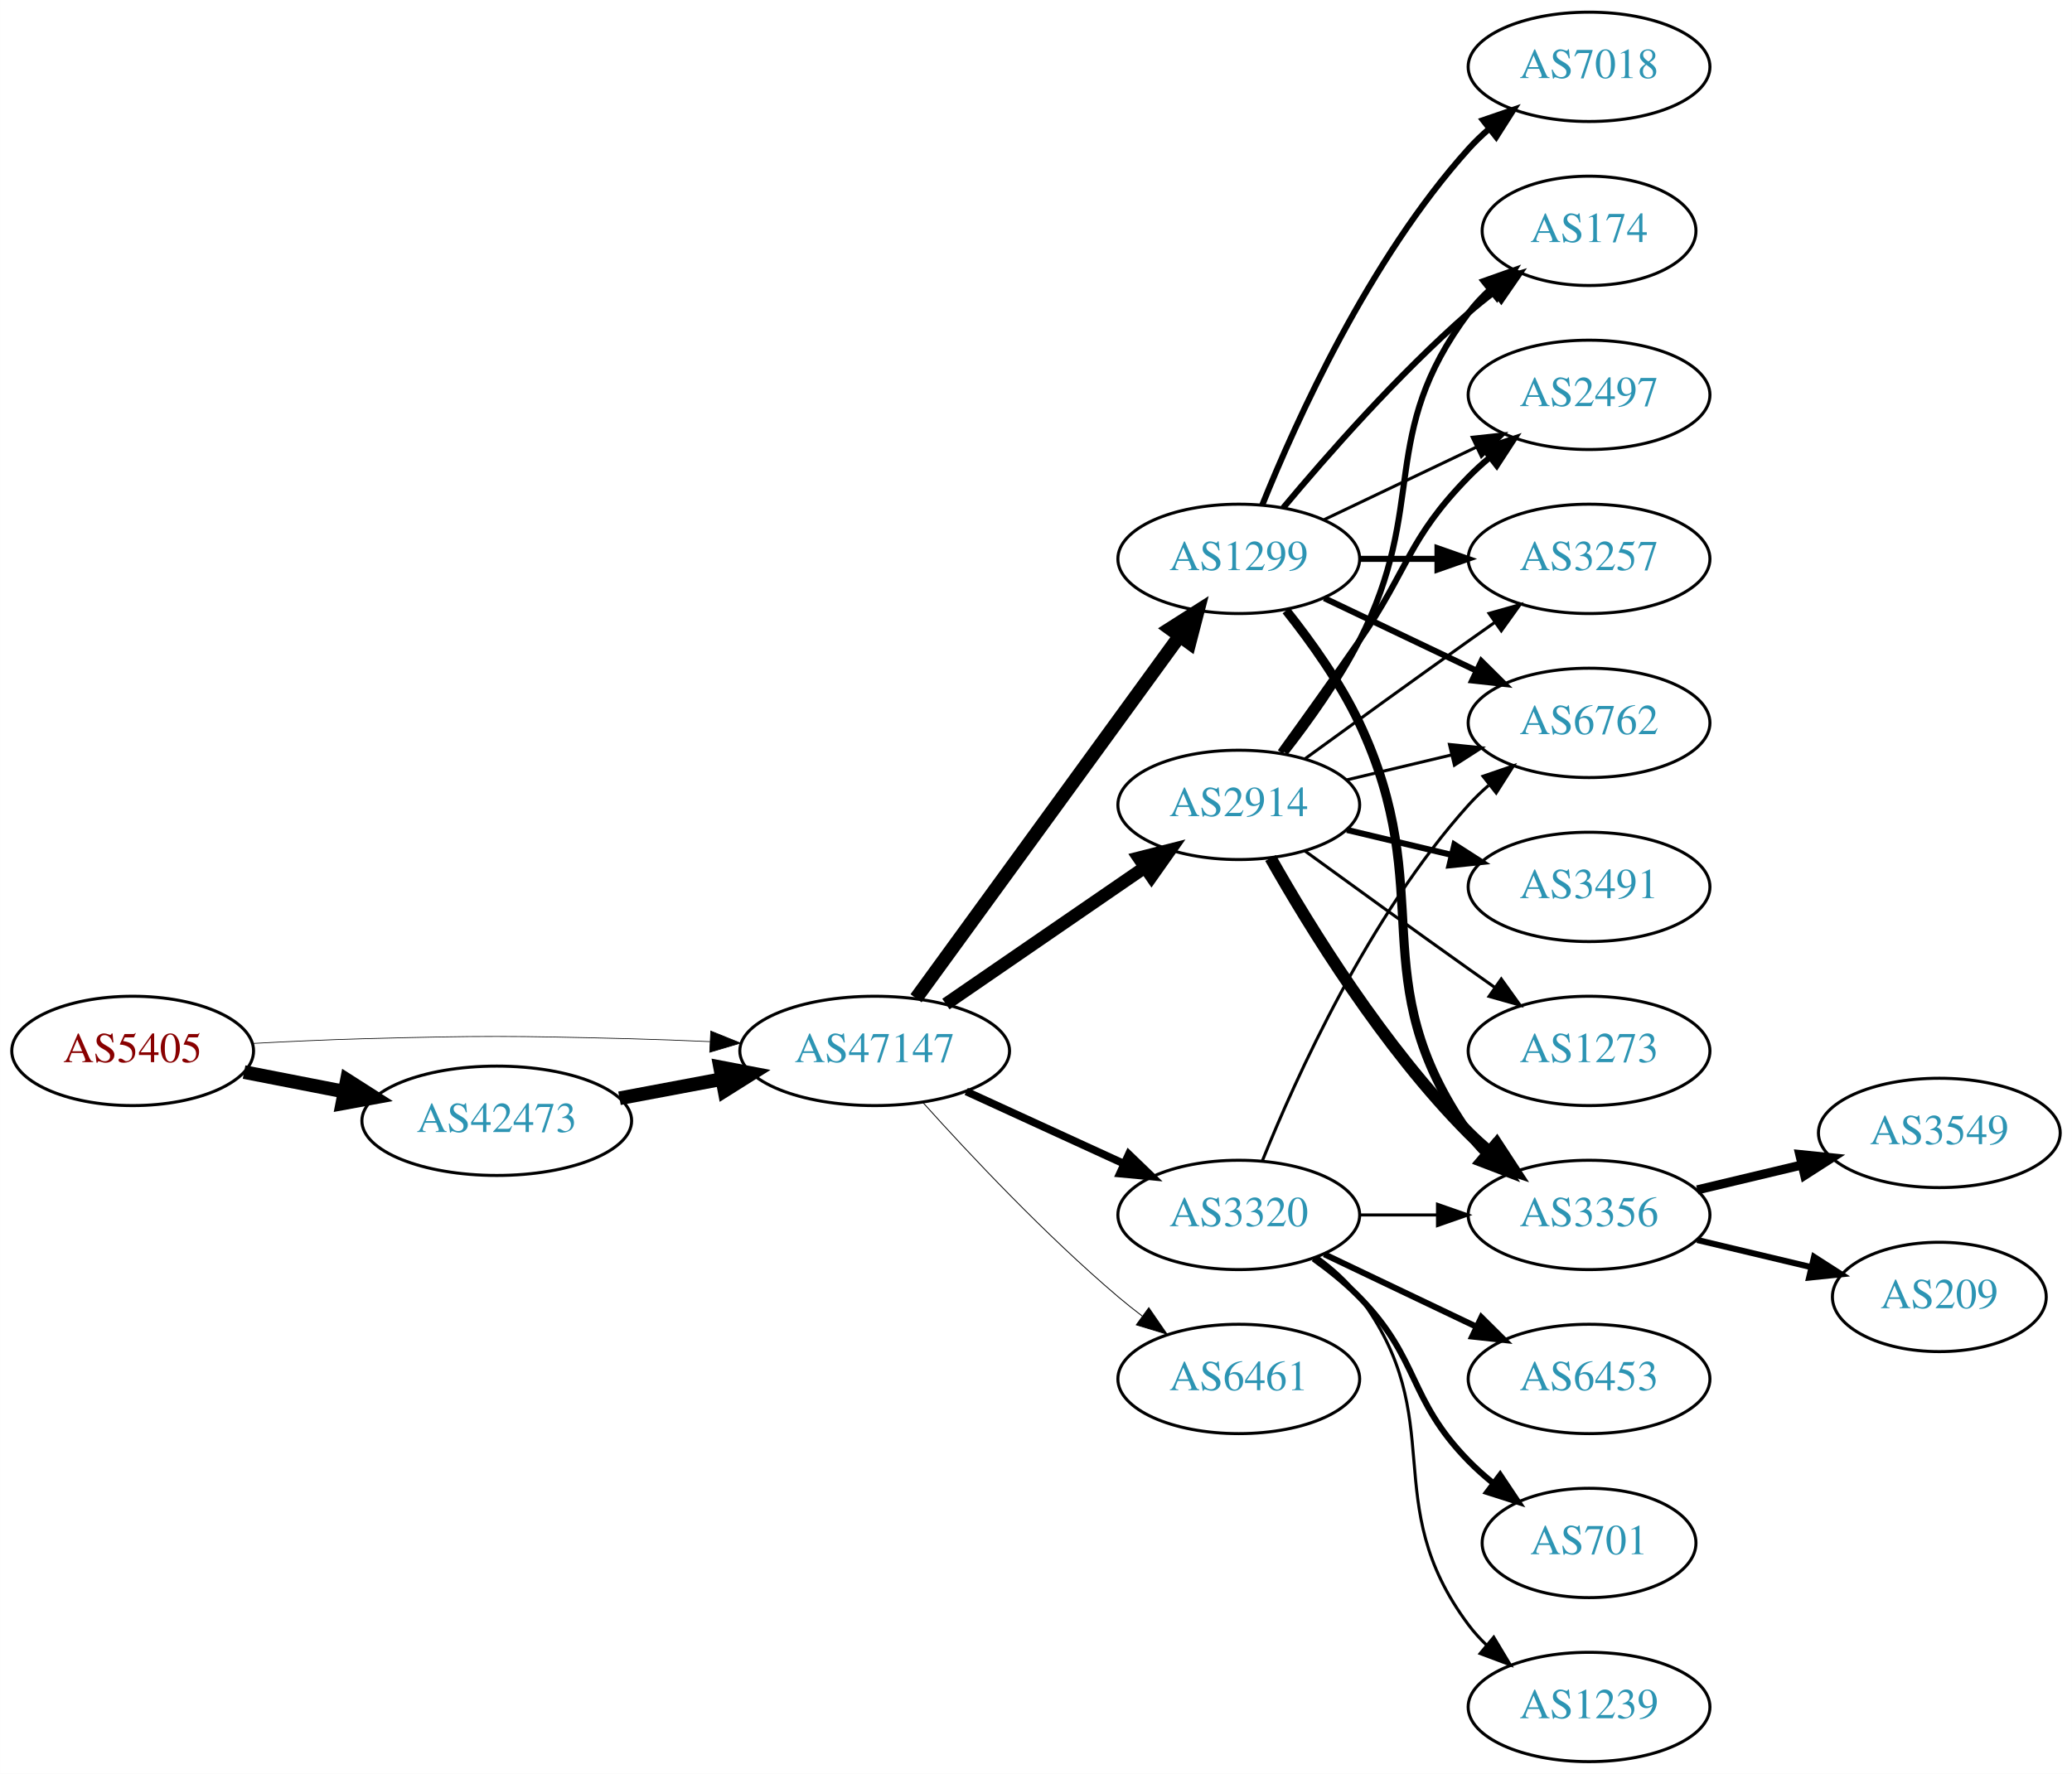
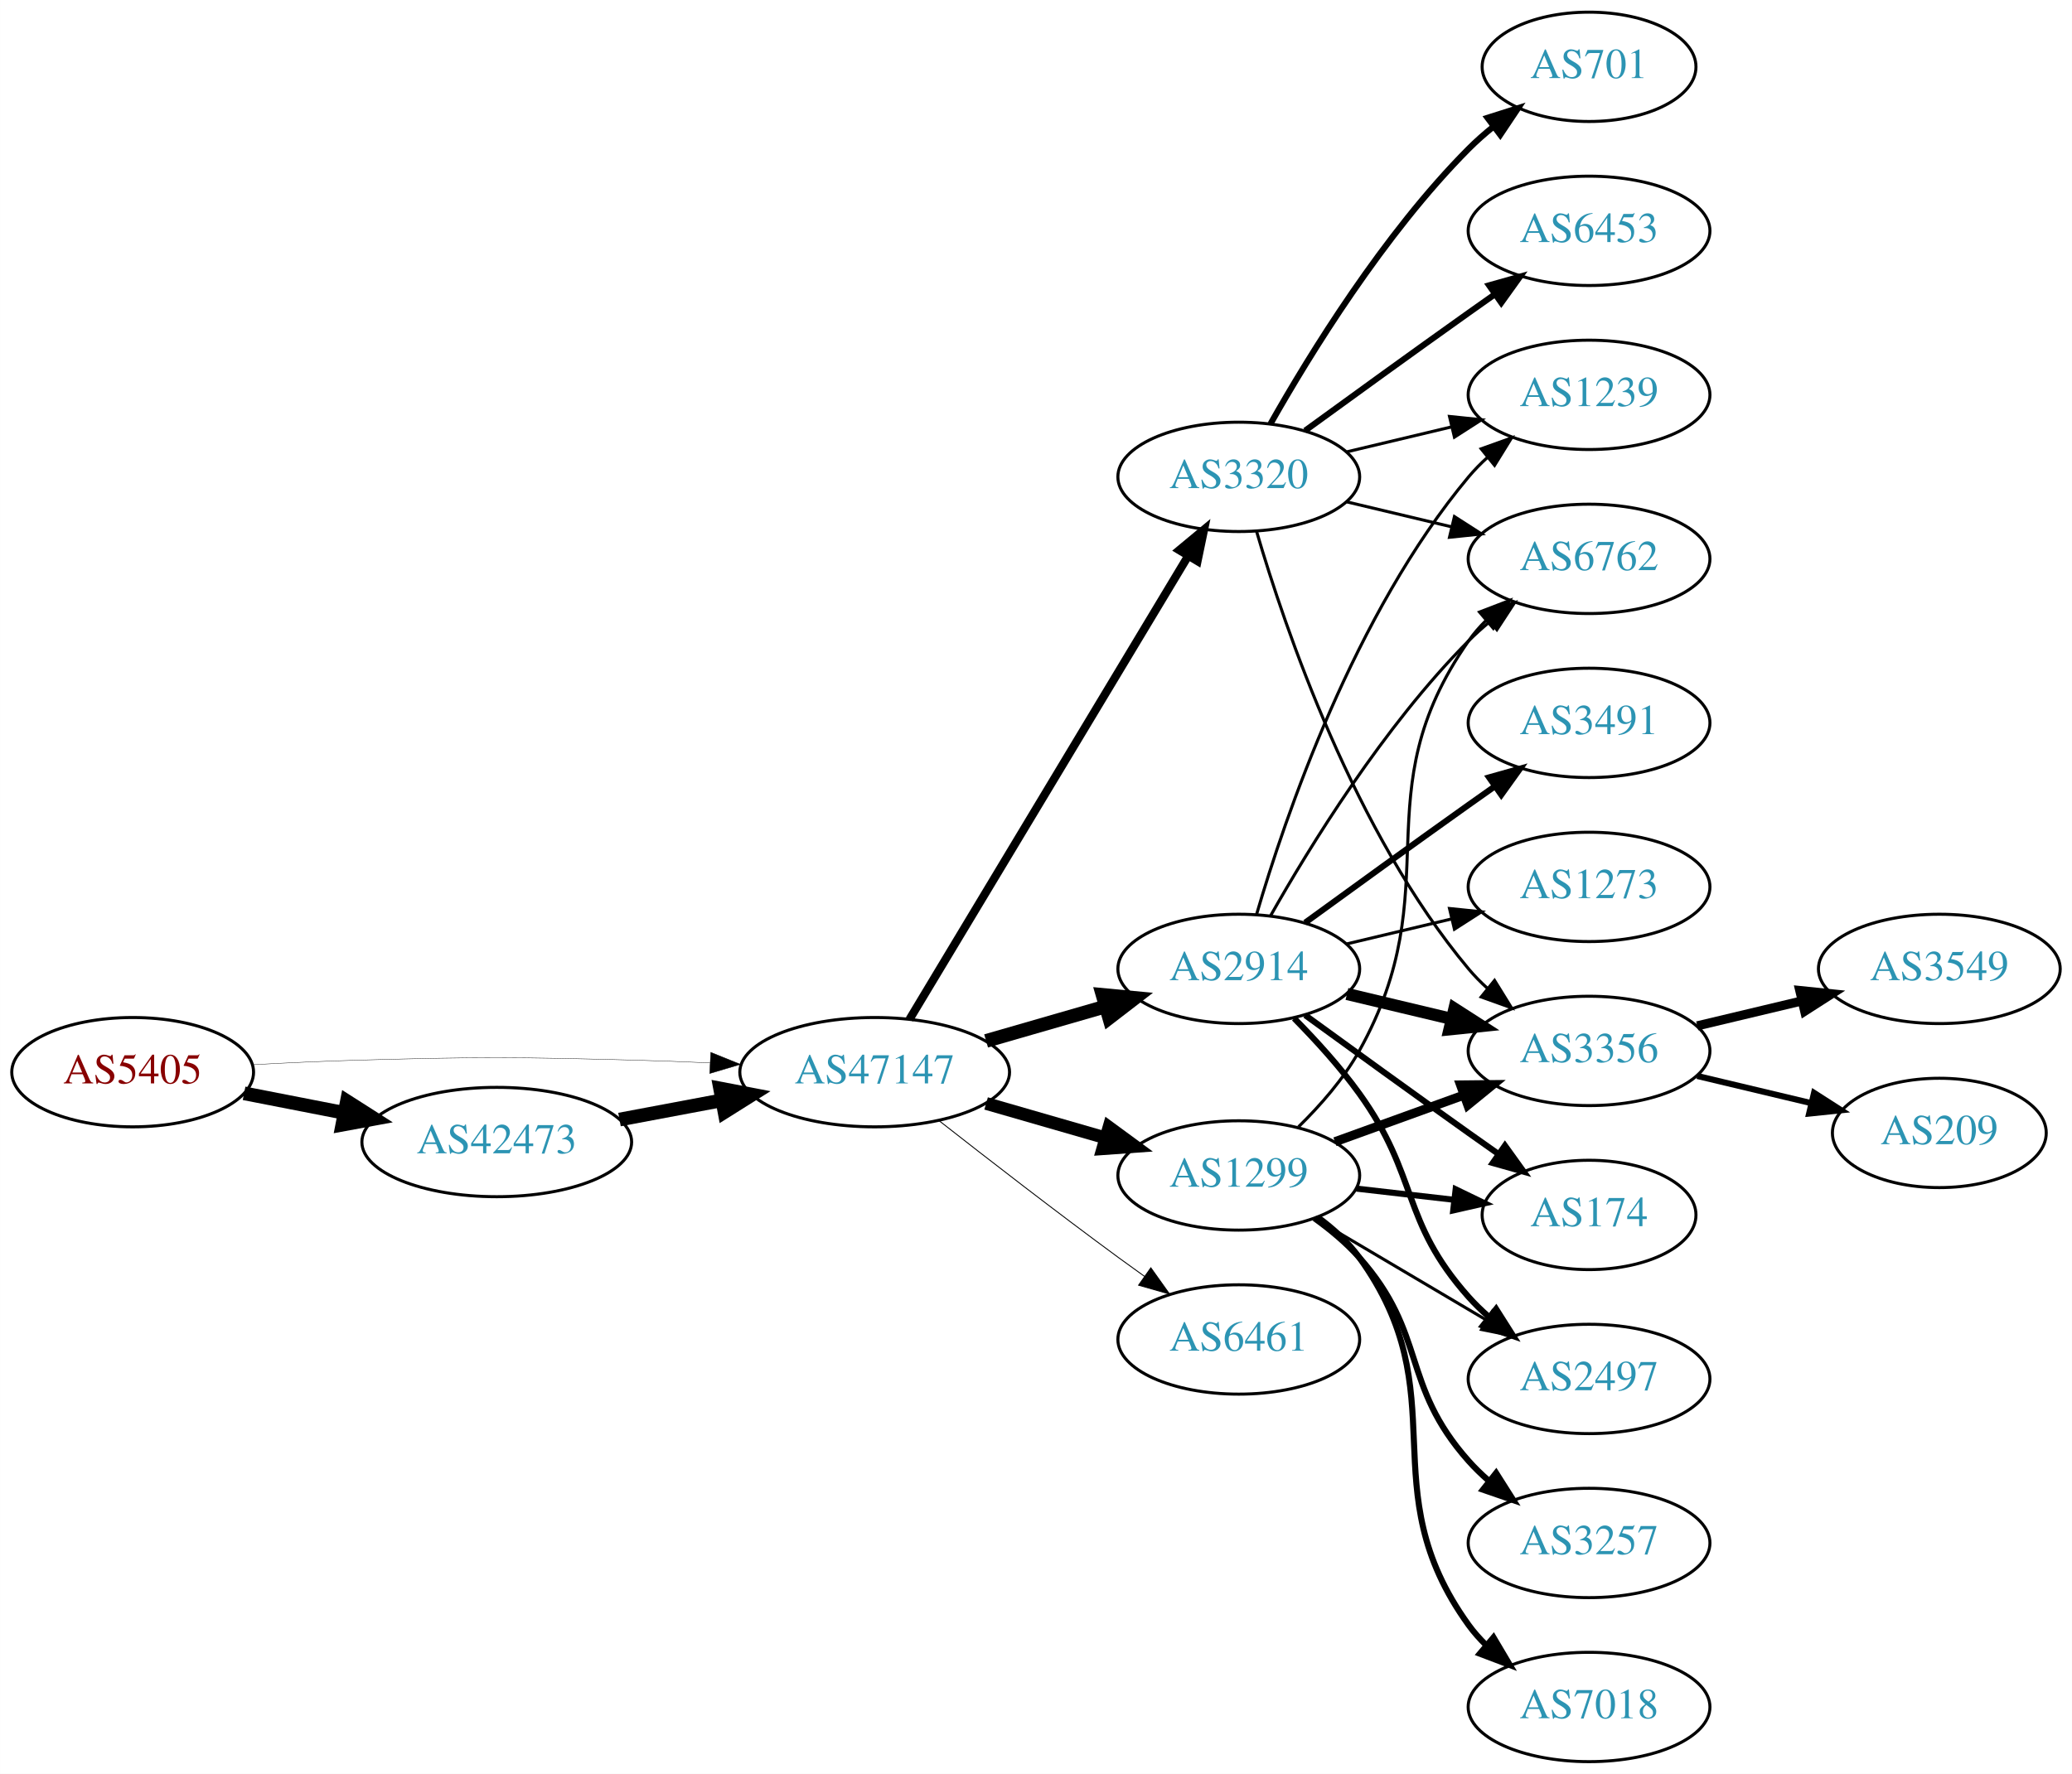
<svg xmlns="http://www.w3.org/2000/svg" xmlns:xlink="http://www.w3.org/1999/xlink" width="682pt" height="584pt" viewBox="0.00 0.00 681.96 584.00">
  <g id="graph0" class="graph" transform="scale(1 1) rotate(0) translate(4 580)">
    <polygon fill="white" stroke="none" points="-4,4 -4,-580 677.956,-580 677.956,4 -4,4" />
    <g id="node1" class="node">
      <g id="a_node1">
        <a xlink:href="/asn/5405" xlink:title="AS5405 ~ CSO.net Internet Services GmbH [AT]">
-           <ellipse fill="#ffffff" stroke="black" cx="39.647" cy="-234" rx="39.794" ry="18" />
-           <text text-anchor="middle" x="39.647" y="-230.3" font-family="Times,serif" font-size="14.00" fill="#880000">AS5405</text>
+           <ellipse fill="#ffffff" stroke="black" cx="39.647" cy="-227" rx="39.794" ry="18" />
+           <text text-anchor="middle" x="39.647" y="-223.3" font-family="Times,serif" font-size="14.00" fill="#880000">AS5405</text>
        </a>
      </g>
    </g>
    <g id="node2" class="node">
      <g id="a_node2">
        <a xlink:href="/asn/42473" xlink:title="AS42473 ~ ANEXIA Internetdienstleistungs GmbH [AT]">
-           <ellipse fill="#ffffff" stroke="black" cx="159.489" cy="-211" rx="44.393" ry="18" />
-           <text text-anchor="middle" x="159.489" y="-207.3" font-family="Times,serif" font-size="14.00" fill="#2c94b3">AS42473</text>
+           <ellipse fill="#ffffff" stroke="black" cx="159.489" cy="-204" rx="44.393" ry="18" />
+           <text text-anchor="middle" x="159.489" y="-200.3" font-family="Times,serif" font-size="14.00" fill="#2c94b3">AS42473</text>
        </a>
      </g>
    </g>
    <g id="edge1" class="edge">
-       <path fill="none" stroke="black" stroke-width="4.5" d="M76.323,-227.037C86.696,-225.012 98.214,-222.764 109.264,-220.608" />
-       <polygon fill="black" stroke="black" stroke-width="4.5" points="110.173,-224.442 119.234,-218.662 108.665,-216.713 110.173,-224.442" />
+       <path fill="none" stroke="black" stroke-width="4.5" d="M76.323,-220.037C86.696,-218.012 98.214,-215.764 109.264,-213.608" />
+       <polygon fill="black" stroke="black" stroke-width="4.5" points="110.173,-217.442 119.234,-211.662 108.665,-209.713 110.173,-217.442" />
    </g>
    <g id="node3" class="node">
      <g id="a_node3">
        <a xlink:href="/asn/47147" xlink:title="AS47147 ~ ANEXIA Internetdienstleistungs GmbH [AT]">
-           <ellipse fill="#ffffff" stroke="black" cx="283.881" cy="-234" rx="44.393" ry="18" />
-           <text text-anchor="middle" x="283.881" y="-230.3" font-family="Times,serif" font-size="14.00" fill="#2c94b3">AS47147</text>
+           <ellipse fill="#ffffff" stroke="black" cx="283.881" cy="-227" rx="44.393" ry="18" />
+           <text text-anchor="middle" x="283.881" y="-223.3" font-family="Times,serif" font-size="14.00" fill="#2c94b3">AS47147</text>
        </a>
      </g>
    </g>
    <g id="edge2" class="edge">
-       <path fill="none" stroke="black" stroke-width="0.231" d="M78.989,-236.449C90.642,-237.087 103.487,-237.684 115.293,-238 154.564,-239.051 164.412,-238.991 203.685,-238 212.093,-237.788 220.998,-237.449 229.685,-237.056" />
-       <polygon fill="black" stroke="black" stroke-width="0.231" points="229.917,-240.549 239.739,-236.575 229.582,-233.557 229.917,-240.549" />
+       <path fill="none" stroke="black" stroke-width="0.118" d="M78.989,-229.449C90.642,-230.087 103.487,-230.684 115.293,-231 154.564,-232.051 164.412,-231.991 203.685,-231 212.093,-230.788 220.998,-230.449 229.685,-230.056" />
+       <polygon fill="black" stroke="black" stroke-width="0.118" points="229.917,-233.549 239.739,-229.575 229.582,-226.557 229.917,-233.549" />
    </g>
    <g id="edge3" class="edge">
-       <path fill="none" stroke="black" stroke-width="4.5" d="M199.888,-218.404C210.589,-220.415 222.312,-222.618 233.489,-224.718" />
-       <polygon fill="black" stroke="black" stroke-width="4.5" points="233,-228.633 243.556,-226.61 234.455,-220.893 233,-228.633" />
+       <path fill="none" stroke="black" stroke-width="4.5" d="M199.888,-211.404C210.589,-213.415 222.312,-215.618 233.489,-217.718" />
+       <polygon fill="black" stroke="black" stroke-width="4.5" points="233,-221.633 243.556,-219.61 234.455,-213.893 233,-221.633" />
    </g>
    <g id="node4" class="node">
      <g id="a_node4">
-         <a xlink:href="/asn/3320" xlink:title="AS3320 ~ DTAG [DE]">
-           <ellipse fill="#ffffff" stroke="black" cx="403.724" cy="-180" rx="39.794" ry="18" />
-           <text text-anchor="middle" x="403.724" y="-176.3" font-family="Times,serif" font-size="14.00" fill="#2c94b3">AS3320</text>
+         <a xlink:href="/asn/2914" xlink:title="AS2914 ~ NTT America, Inc. [US]">
+           <ellipse fill="#ffffff" stroke="black" cx="403.724" cy="-261" rx="39.794" ry="18" />
+           <text text-anchor="middle" x="403.724" y="-257.3" font-family="Times,serif" font-size="14.00" fill="#2c94b3">AS2914</text>
        </a>
      </g>
    </g>
    <g id="edge4" class="edge">
-       <path fill="none" stroke="black" stroke-width="2.531" d="M314.011,-220.652C329.622,-213.498 349.02,-204.609 365.692,-196.97" />
-       <polygon fill="black" stroke="black" stroke-width="2.531" points="367.511,-199.986 375.144,-192.638 364.595,-193.622 367.511,-199.986" />
+       <path fill="none" stroke="black" stroke-width="4.5" d="M320.558,-237.293C332.974,-240.876 347.029,-244.931 359.96,-248.662" />
+       <polygon fill="black" stroke="black" stroke-width="4.5" points="358.884,-252.449 369.583,-251.438 361.067,-244.883 358.884,-252.449" />
    </g>
    <g id="node5" class="node">
      <g id="a_node5">
-         <a xlink:href="/asn/2914" xlink:title="AS2914 ~ NTT America, Inc. [US]">
-           <ellipse fill="#ffffff" stroke="black" cx="403.724" cy="-315" rx="39.794" ry="18" />
-           <text text-anchor="middle" x="403.724" y="-311.3" font-family="Times,serif" font-size="14.00" fill="#2c94b3">AS2914</text>
+         <a xlink:href="/asn/6461" xlink:title="AS6461 ~ Zayo Bandwidth [US]">
+           <ellipse fill="#ffffff" stroke="black" cx="403.724" cy="-139" rx="39.794" ry="18" />
+           <text text-anchor="middle" x="403.724" y="-135.3" font-family="Times,serif" font-size="14.00" fill="#2c94b3">AS6461</text>
        </a>
      </g>
    </g>
    <g id="edge5" class="edge">
-       <path fill="none" stroke="black" stroke-width="4.219" d="M307.324,-249.426C325.905,-262.198 352.466,-280.455 372.846,-294.463" />
-       <polygon fill="black" stroke="black" stroke-width="4.219" points="370.828,-297.556 381.16,-300.178 375.01,-291.471 370.828,-297.556" />
+       <path fill="none" stroke="black" stroke-width="0.3" d="M305.194,-210.937C321.076,-198.481 343.789,-180.888 364.077,-166 366.867,-163.953 369.79,-161.845 372.725,-159.753" />
+       <polygon fill="black" stroke="black" stroke-width="0.3" points="374.78,-162.587 380.932,-153.961 370.743,-156.868 374.78,-162.587" />
    </g>
    <g id="node6" class="node">
      <g id="a_node6">
-         <a xlink:href="/asn/6461" xlink:title="AS6461 ~ Zayo Bandwidth [US]">
-           <ellipse fill="#ffffff" stroke="black" cx="403.724" cy="-126" rx="39.794" ry="18" />
-           <text text-anchor="middle" x="403.724" y="-122.3" font-family="Times,serif" font-size="14.00" fill="#2c94b3">AS6461</text>
+         <a xlink:href="/asn/3320" xlink:title="AS3320 ~ DTAG [DE]">
+           <ellipse fill="#ffffff" stroke="black" cx="403.724" cy="-423" rx="39.794" ry="18" />
+           <text text-anchor="middle" x="403.724" y="-419.3" font-family="Times,serif" font-size="14.00" fill="#2c94b3">AS3320</text>
        </a>
      </g>
    </g>
    <g id="edge6" class="edge">
-       <path fill="none" stroke="black" stroke-width="0.281" d="M299.814,-216.956C315.14,-199.903 340.075,-173.35 364.077,-153 366.574,-150.883 369.235,-148.768 371.946,-146.707" />
-       <polygon fill="black" stroke="black" stroke-width="0.281" points="374.112,-149.459 380.123,-140.734 369.983,-143.806 374.112,-149.459" />
+       <path fill="none" stroke="black" stroke-width="2.7" d="M295.339,-244.394C316.086,-278.9 362.553,-356.186 387,-396.847" />
+       <polygon fill="black" stroke="black" stroke-width="2.7" points="384.137,-398.879 392.289,-405.645 390.136,-395.272 384.137,-398.879" />
    </g>
    <g id="node7" class="node">
      <g id="a_node7">
        <a xlink:href="/asn/1299" xlink:title="AS1299 ~ Telia Carrier [EU]">
-           <ellipse fill="#ffffff" stroke="black" cx="403.724" cy="-396" rx="39.794" ry="18" />
-           <text text-anchor="middle" x="403.724" y="-392.3" font-family="Times,serif" font-size="14.00" fill="#2c94b3">AS1299</text>
+           <ellipse fill="#ffffff" stroke="black" cx="403.724" cy="-193" rx="39.794" ry="18" />
+           <text text-anchor="middle" x="403.724" y="-189.3" font-family="Times,serif" font-size="14.00" fill="#2c94b3">AS1299</text>
        </a>
      </g>
    </g>
    <g id="edge7" class="edge">
-       <path fill="none" stroke="black" stroke-width="4.5" d="M297.492,-251.337C318.313,-279.96 359.975,-337.233 384.164,-370.486" />
-       <polygon fill="black" stroke="black" stroke-width="4.5" points="381.136,-373.017 390.203,-378.788 387.505,-368.385 381.136,-373.017" />
+       <path fill="none" stroke="black" stroke-width="4.2" d="M320.558,-216.707C332.974,-213.124 347.029,-209.069 359.96,-205.338" />
+       <polygon fill="black" stroke="black" stroke-width="4.2" points="360.994,-208.865 369.583,-202.562 358.956,-201.803 360.994,-208.865" />
    </g>
    <g id="node8" class="node">
      <g id="a_node8">
        <a xlink:href="/asn/3356" xlink:title="AS3356 ~ Level 3 Parent, LLC [US]">
-           <ellipse fill="#ffffff" stroke="black" cx="519.017" cy="-180" rx="39.794" ry="18" />
-           <text text-anchor="middle" x="519.017" y="-176.3" font-family="Times,serif" font-size="14.00" fill="#2c94b3">AS3356</text>
-         </a>
-       </g>
-     </g>
-     <g id="edge20" class="edge">
-       <path fill="none" stroke="black" d="M443.396,-180C451.599,-180 460.363,-180 468.895,-180" />
-       <polygon fill="black" stroke="black" points="469.134,-183.5 479.134,-180 469.134,-176.5 469.134,-183.5" />
+           <ellipse fill="#ffffff" stroke="black" cx="519.017" cy="-234" rx="39.794" ry="18" />
+           <text text-anchor="middle" x="519.017" y="-230.3" font-family="Times,serif" font-size="14.00" fill="#2c94b3">AS3356</text>
+         </a>
+       </g>
+     </g>
+     <g id="edge8" class="edge">
+       <path fill="none" stroke="black" stroke-width="4" d="M439.331,-252.752C450.202,-250.162 462.357,-247.265 473.799,-244.538" />
+       <polygon fill="black" stroke="black" stroke-width="4" points="474.705,-247.92 483.621,-242.197 473.082,-241.111 474.705,-247.92" />
    </g>
    <g id="node9" class="node">
      <g id="a_node9">
+         <a xlink:href="/asn/2497" xlink:title="AS2497 ~ Internet Initiative Japan Inc. [JP]">
+           <ellipse fill="#ffffff" stroke="black" cx="519.017" cy="-126" rx="39.794" ry="18" />
+           <text text-anchor="middle" x="519.017" y="-122.3" font-family="Times,serif" font-size="14.00" fill="#2c94b3">AS2497</text>
+         </a>
+       </g>
+     </g>
+     <g id="edge9" class="edge">
+       <path fill="none" stroke="black" stroke-width="2" d="M421.958,-244.722C429.059,-237.527 437.079,-228.729 443.37,-220 463.134,-192.575 456.903,-178.257 479.37,-153 481.359,-150.764 483.568,-148.616 485.894,-146.577" />
+       <polygon fill="black" stroke="black" stroke-width="2" points="488.426,-149.036 494.101,-140.09 484.086,-143.545 488.426,-149.036" />
+     </g>
+     <g id="node10" class="node">
+       <g id="a_node10">
+         <a xlink:href="/asn/1239" xlink:title="AS1239 ~ Sprint [US]">
+           <ellipse fill="#ffffff" stroke="black" cx="519.017" cy="-450" rx="39.794" ry="18" />
+           <text text-anchor="middle" x="519.017" y="-446.3" font-family="Times,serif" font-size="14.00" fill="#2c94b3">AS1239</text>
+         </a>
+       </g>
+     </g>
+     <g id="edge10" class="edge">
+       <path fill="none" stroke="black" d="M409.598,-279.002C418.912,-310.844 441.728,-377.981 479.37,-423 481.241,-425.237 483.339,-427.374 485.565,-429.396" />
+       <polygon fill="black" stroke="black" points="483.509,-432.234 493.484,-435.804 487.912,-426.793 483.509,-432.234" />
+     </g>
+     <g id="node11" class="node">
+       <g id="a_node11">
        <a xlink:href="/asn/6762" xlink:title="AS6762 ~ TELECOM ITALIA SPARKLE S.p.A. [IT]">
+           <ellipse fill="#ffffff" stroke="black" cx="519.017" cy="-396" rx="39.794" ry="18" />
+           <text text-anchor="middle" x="519.017" y="-392.3" font-family="Times,serif" font-size="14.00" fill="#2c94b3">AS6762</text>
+         </a>
+       </g>
+     </g>
+     <g id="edge11" class="edge">
+       <path fill="none" stroke="black" d="M414.184,-278.49C426.965,-301.096 451.398,-340.886 479.37,-369 481.481,-371.121 483.777,-373.188 486.163,-375.171" />
+       <polygon fill="black" stroke="black" points="484.415,-378.242 494.478,-381.556 488.678,-372.69 484.415,-378.242" />
+     </g>
+     <g id="node12" class="node">
+       <g id="a_node12">
+         <a xlink:href="/asn/174" xlink:title="AS174 ~ Cogent Communications [US]">
+           <ellipse fill="#ffffff" stroke="black" cx="519.017" cy="-180" rx="35.194" ry="18" />
+           <text text-anchor="middle" x="519.017" y="-176.3" font-family="Times,serif" font-size="14.00" fill="#2c94b3">AS174</text>
+         </a>
+       </g>
+     </g>
+     <g id="edge12" class="edge">
+       <path fill="none" stroke="black" stroke-width="2" d="M425.572,-245.778C440.506,-234.909 461.12,-219.975 479.37,-207 482.581,-204.718 485.95,-202.339 489.304,-199.982" />
+       <polygon fill="black" stroke="black" stroke-width="2" points="491.332,-202.834 497.515,-194.23 487.316,-197.101 491.332,-202.834" />
+     </g>
+     <g id="node13" class="node">
+       <g id="a_node13">
+         <a xlink:href="/asn/3491" xlink:title="AS3491 ~ PCCW Global, Inc. [US]">
          <ellipse fill="#ffffff" stroke="black" cx="519.017" cy="-342" rx="39.794" ry="18" />
-           <text text-anchor="middle" x="519.017" y="-338.3" font-family="Times,serif" font-size="14.00" fill="#2c94b3">AS6762</text>
-         </a>
-       </g>
+           <text text-anchor="middle" x="519.017" y="-338.3" font-family="Times,serif" font-size="14.00" fill="#2c94b3">AS3491</text>
+         </a>
+       </g>
+     </g>
+     <g id="edge13" class="edge">
+       <path fill="none" stroke="black" stroke-width="2" d="M425.572,-276.222C440.506,-287.091 461.12,-302.025 479.37,-315 482.191,-317.005 485.134,-319.085 488.082,-321.159" />
+       <polygon fill="black" stroke="black" stroke-width="2" points="486.109,-324.05 496.306,-326.926 490.128,-318.319 486.109,-324.05" />
+     </g>
+     <g id="node14" class="node">
+       <g id="a_node14">
+         <a xlink:href="/asn/1273" xlink:title="AS1273 ~ Vodafone Group PLC [EU]">
+           <ellipse fill="#ffffff" stroke="black" cx="519.017" cy="-288" rx="39.794" ry="18" />
+           <text text-anchor="middle" x="519.017" y="-284.3" font-family="Times,serif" font-size="14.00" fill="#2c94b3">AS1273</text>
+         </a>
+       </g>
+     </g>
+     <g id="edge14" class="edge">
+       <path fill="none" stroke="black" d="M439.331,-269.248C450.202,-271.838 462.357,-274.735 473.799,-277.462" />
+       <polygon fill="black" stroke="black" points="473.082,-280.889 483.621,-279.803 474.705,-274.08 473.082,-280.889" />
+     </g>
+     <g id="edge20" class="edge">
+       <path fill="none" stroke="black" d="M409.598,-404.998C418.912,-373.156 441.728,-306.019 479.37,-261 481.241,-258.763 483.339,-256.626 485.565,-254.604" />
+       <polygon fill="black" stroke="black" points="487.912,-257.207 493.484,-248.196 483.509,-251.766 487.912,-257.207" />
+     </g>
+     <g id="edge19" class="edge">
+       <path fill="none" stroke="black" d="M439.331,-431.248C450.202,-433.838 462.357,-436.735 473.799,-439.462" />
+       <polygon fill="black" stroke="black" points="473.082,-442.889 483.621,-441.803 474.705,-436.08 473.082,-442.889" />
    </g>
    <g id="edge21" class="edge">
-       <path fill="none" stroke="black" d="M411.472,-197.787C422.523,-225.243 446.576,-278.578 479.37,-315 481.373,-317.224 483.591,-319.363 485.924,-321.397" />
-       <polygon fill="black" stroke="black" points="484.122,-324.433 494.143,-327.873 488.454,-318.935 484.122,-324.433" />
+       <path fill="none" stroke="black" d="M439.331,-414.752C450.202,-412.162 462.357,-409.265 473.799,-406.538" />
+       <polygon fill="black" stroke="black" points="474.705,-409.92 483.621,-404.197 473.082,-403.111 474.705,-409.92" />
    </g>
    <g id="node17" class="node">
      <g id="a_node17">
        <a xlink:href="/asn/6453" xlink:title="AS6453 ~ TATA COMMUNICATIONS (AMERICA) INC [US]">
-           <ellipse fill="#ffffff" stroke="black" cx="519.017" cy="-126" rx="39.794" ry="18" />
-           <text text-anchor="middle" x="519.017" y="-122.3" font-family="Times,serif" font-size="14.00" fill="#2c94b3">AS6453</text>
+           <ellipse fill="#ffffff" stroke="black" cx="519.017" cy="-504" rx="39.794" ry="18" />
+           <text text-anchor="middle" x="519.017" y="-500.3" font-family="Times,serif" font-size="14.00" fill="#2c94b3">AS6453</text>
        </a>
      </g>
    </g>
    <g id="edge17" class="edge">
-       <path fill="none" stroke="black" stroke-width="2" d="M431.86,-167.066C446.854,-159.919 465.675,-150.948 481.898,-143.215" />
-       <polygon fill="black" stroke="black" stroke-width="2" points="483.581,-146.291 491.102,-138.829 480.569,-139.972 483.581,-146.291" />
+       <path fill="none" stroke="black" stroke-width="2" d="M425.572,-438.222C440.506,-449.091 461.12,-464.025 479.37,-477 482.191,-479.005 485.134,-481.085 488.082,-483.159" />
+       <polygon fill="black" stroke="black" stroke-width="2" points="486.109,-486.05 496.306,-488.926 490.128,-480.319 486.109,-486.05" />
    </g>
    <g id="node18" class="node">
      <g id="a_node18">
        <a xlink:href="/asn/701" xlink:title="AS701 ~ UUNET [US]">
-           <ellipse fill="#ffffff" stroke="black" cx="519.017" cy="-72" rx="35.194" ry="18" />
-           <text text-anchor="middle" x="519.017" y="-68.3" font-family="Times,serif" font-size="14.00" fill="#2c94b3">AS701</text>
+           <ellipse fill="#ffffff" stroke="black" cx="519.017" cy="-558" rx="35.194" ry="18" />
+           <text text-anchor="middle" x="519.017" y="-554.3" font-family="Times,serif" font-size="14.00" fill="#2c94b3">AS701</text>
        </a>
      </g>
    </g>
    <g id="edge18" class="edge">
-       <path fill="none" stroke="black" stroke-width="2" d="M428.318,-165.611C433.574,-161.852 438.906,-157.563 443.37,-153 463.543,-132.383 459.198,-119.617 479.37,-99 481.849,-96.466 484.596,-94.017 487.448,-91.696" />
-       <polygon fill="black" stroke="black" stroke-width="2" points="489.751,-94.343 495.634,-85.532 485.54,-88.752 489.751,-94.343" />
+       <path fill="none" stroke="black" stroke-width="2" d="M414.184,-440.49C426.965,-463.096 451.398,-502.886 479.37,-531 481.871,-533.513 484.631,-535.949 487.492,-538.261" />
+       <polygon fill="black" stroke="black" stroke-width="2" points="485.591,-541.21 495.689,-544.413 489.793,-535.611 485.591,-541.21" />
+     </g>
+     <g id="edge23" class="edge">
+       <path fill="none" stroke="black" stroke-width="3" d="M435.382,-204.095C448.355,-208.79 463.648,-214.324 477.529,-219.348" />
+       <polygon fill="black" stroke="black" stroke-width="3" points="476.739,-222.784 487.334,-222.896 479.121,-216.202 476.739,-222.784" />
+     </g>
+     <g id="edge27" class="edge">
+       <path fill="none" stroke="black" d="M428.75,-178.791C445.123,-169.109 467.01,-156.165 485.014,-145.518" />
+       <polygon fill="black" stroke="black" points="487.199,-148.292 494.025,-140.188 483.636,-142.266 487.199,-148.292" />
+     </g>
+     <g id="edge25" class="edge">
+       <path fill="none" stroke="black" d="M423.384,-209.012C430.548,-216.032 438.229,-224.771 443.37,-234 473.588,-288.248 443.757,-318.131 479.37,-369 481.043,-371.389 482.998,-373.635 485.125,-375.733" />
+       <polygon fill="black" stroke="black" points="482.965,-378.49 492.857,-382.284 487.489,-373.149 482.965,-378.49" />
+     </g>
+     <g id="edge22" class="edge">
+       <path fill="none" stroke="black" stroke-width="2" d="M442.449,-188.671C452.683,-187.497 463.849,-186.216 474.381,-185.007" />
+       <polygon fill="black" stroke="black" stroke-width="2" points="475.107,-188.447 484.643,-183.83 474.309,-181.492 475.107,-188.447" />
    </g>
    <g id="node19" class="node">
      <g id="a_node19">
-         <a xlink:href="/asn/1239" xlink:title="AS1239 ~ Sprint [US]">
+         <a xlink:href="/asn/7018" xlink:title="AS7018 ~ AT&amp;T Services, Inc. [US]">
          <ellipse fill="#ffffff" stroke="black" cx="519.017" cy="-18" rx="39.794" ry="18" />
-           <text text-anchor="middle" x="519.017" y="-14.3" font-family="Times,serif" font-size="14.00" fill="#2c94b3">AS1239</text>
-         </a>
-       </g>
-     </g>
-     <g id="edge19" class="edge">
-       <path fill="none" stroke="black" d="M429.655,-166.118C434.731,-162.389 439.649,-157.984 443.37,-153 473.642,-112.458 449.099,-85.542 479.37,-45 481.115,-42.664 483.122,-40.455 485.285,-38.383" />
-       <polygon fill="black" stroke="black" points="487.645,-40.973 493.086,-31.882 483.163,-35.595 487.645,-40.973" />
-     </g>
-     <g id="edge8" class="edge">
-       <path fill="none" stroke="black" stroke-width="4" d="M414.184,-297.51C426.965,-274.904 451.398,-235.114 479.37,-207 481.481,-204.879 483.777,-202.812 486.163,-200.829" />
-       <polygon fill="black" stroke="black" stroke-width="4" points="488.678,-203.31 494.478,-194.444 484.415,-197.758 488.678,-203.31" />
-     </g>
-     <g id="edge9" class="edge">
-       <path fill="none" stroke="black" d="M439.331,-323.248C450.202,-325.838 462.357,-328.735 473.799,-331.462" />
-       <polygon fill="black" stroke="black" points="473.082,-334.889 483.621,-333.803 474.705,-328.08 473.082,-334.889" />
-     </g>
-     <g id="node10" class="node">
-       <g id="a_node10">
-         <a xlink:href="/asn/174" xlink:title="AS174 ~ Cogent Communications [US]">
-           <ellipse fill="#ffffff" stroke="black" cx="519.017" cy="-504" rx="35.194" ry="18" />
-           <text text-anchor="middle" x="519.017" y="-500.3" font-family="Times,serif" font-size="14.00" fill="#2c94b3">AS174</text>
-         </a>
-       </g>
-     </g>
-     <g id="edge10" class="edge">
-       <path fill="none" stroke="black" stroke-width="2" d="M419.02,-332.14C427.006,-342.353 436.668,-355.853 443.37,-369 466.351,-414.077 449.099,-436.458 479.37,-477 481.378,-479.689 483.734,-482.209 486.275,-484.546" />
-       <polygon fill="black" stroke="black" stroke-width="2" points="484.304,-487.452 494.291,-490.989 488.689,-481.996 484.304,-487.452" />
-     </g>
-     <g id="node11" class="node">
-       <g id="a_node11">
-         <a xlink:href="/asn/2497" xlink:title="AS2497 ~ Internet Initiative Japan Inc. [JP]">
-           <ellipse fill="#ffffff" stroke="black" cx="519.017" cy="-450" rx="39.794" ry="18" />
-           <text text-anchor="middle" x="519.017" y="-446.3" font-family="Times,serif" font-size="14.00" fill="#2c94b3">AS2497</text>
-         </a>
-       </g>
-     </g>
-     <g id="edge11" class="edge">
-       <path fill="none" stroke="black" stroke-width="2" d="M417.403,-332.406C425.018,-342.937 434.851,-356.67 443.37,-369 459.766,-392.731 459.198,-402.383 479.37,-423 481.463,-425.139 483.746,-427.218 486.123,-429.21" />
-       <polygon fill="black" stroke="black" stroke-width="2" points="484.367,-432.275 494.423,-435.611 488.641,-426.732 484.367,-432.275" />
-     </g>
-     <g id="node12" class="node">
-       <g id="a_node12">
-         <a xlink:href="/asn/3491" xlink:title="AS3491 ~ PCCW Global, Inc. [US]">
-           <ellipse fill="#ffffff" stroke="black" cx="519.017" cy="-288" rx="39.794" ry="18" />
-           <text text-anchor="middle" x="519.017" y="-284.3" font-family="Times,serif" font-size="14.00" fill="#2c94b3">AS3491</text>
-         </a>
-       </g>
-     </g>
-     <g id="edge12" class="edge">
-       <path fill="none" stroke="black" stroke-width="2" d="M439.331,-306.752C450.202,-304.162 462.357,-301.265 473.799,-298.538" />
-       <polygon fill="black" stroke="black" stroke-width="2" points="474.705,-301.92 483.621,-296.197 473.082,-295.111 474.705,-301.92" />
-     </g>
-     <g id="node13" class="node">
-       <g id="a_node13">
-         <a xlink:href="/asn/1273" xlink:title="AS1273 ~ Vodafone Group PLC [EU]">
-           <ellipse fill="#ffffff" stroke="black" cx="519.017" cy="-234" rx="39.794" ry="18" />
-           <text text-anchor="middle" x="519.017" y="-230.3" font-family="Times,serif" font-size="14.00" fill="#2c94b3">AS1273</text>
-         </a>
-       </g>
-     </g>
-     <g id="edge13" class="edge">
-       <path fill="none" stroke="black" d="M425.572,-299.778C440.506,-288.909 461.12,-273.975 479.37,-261 482.191,-258.995 485.134,-256.915 488.082,-254.841" />
-       <polygon fill="black" stroke="black" points="490.128,-257.681 496.306,-249.074 486.109,-251.95 490.128,-257.681" />
-     </g>
-     <g id="node14" class="node">
-       <g id="a_node14">
-         <a xlink:href="/asn/3257" xlink:title="AS3257 ~ GTT [DE]">
-           <ellipse fill="#ffffff" stroke="black" cx="519.017" cy="-396" rx="39.794" ry="18" />
-           <text text-anchor="middle" x="519.017" y="-392.3" font-family="Times,serif" font-size="14.00" fill="#2c94b3">AS3257</text>
-         </a>
-       </g>
-     </g>
-     <g id="edge14" class="edge">
-       <path fill="none" stroke="black" d="M425.572,-330.222C440.506,-341.091 461.12,-356.025 479.37,-369 482.191,-371.005 485.134,-373.085 488.082,-375.159" />
-       <polygon fill="black" stroke="black" points="486.109,-378.05 496.306,-380.926 490.128,-372.319 486.109,-378.05" />
-     </g>
-     <g id="edge22" class="edge">
-       <path fill="none" stroke="black" stroke-width="3" d="M419.324,-379.009C427.411,-368.845 437.073,-355.345 443.37,-342 469.869,-285.841 443.757,-257.869 479.37,-207 481.043,-204.611 482.998,-202.365 485.125,-200.267" />
-       <polygon fill="black" stroke="black" stroke-width="3" points="487.489,-202.851 492.857,-193.716 482.965,-197.51 487.489,-202.851" />
-     </g>
-     <g id="edge25" class="edge">
-       <path fill="none" stroke="black" stroke-width="2" d="M431.86,-383.066C446.854,-375.919 465.675,-366.948 481.898,-359.215" />
-       <polygon fill="black" stroke="black" stroke-width="2" points="483.581,-362.291 491.102,-354.829 480.569,-355.972 483.581,-362.291" />
-     </g>
-     <g id="edge23" class="edge">
-       <path fill="none" stroke="black" stroke-width="2" d="M418.354,-412.817C432.636,-429.929 456.183,-456.745 479.37,-477 482.04,-479.332 484.913,-481.648 487.843,-483.886" />
-       <polygon fill="black" stroke="black" stroke-width="2" points="485.994,-486.87 496.134,-489.939 490.121,-481.216 485.994,-486.87" />
-     </g>
-     <g id="edge27" class="edge">
-       <path fill="none" stroke="black" d="M431.86,-408.934C446.854,-416.081 465.675,-425.052 481.898,-432.785" />
-       <polygon fill="black" stroke="black" points="480.569,-436.028 491.102,-437.171 483.581,-429.709 480.569,-436.028" />
+           <text text-anchor="middle" x="519.017" y="-14.3" font-family="Times,serif" font-size="14.00" fill="#2c94b3">AS7018</text>
+         </a>
+       </g>
    </g>
    <g id="edge24" class="edge">
-       <path fill="none" stroke="black" stroke-width="2" d="M443.396,-396C451.599,-396 460.363,-396 468.895,-396" />
-       <polygon fill="black" stroke="black" stroke-width="2" points="469.134,-399.5 479.134,-396 469.134,-392.5 469.134,-399.5" />
+       <path fill="none" stroke="black" stroke-width="2" d="M429.776,-179.207C434.845,-175.473 439.73,-171.044 443.37,-166 476.202,-120.502 446.538,-90.498 479.37,-45 481.076,-42.636 483.056,-40.406 485.2,-38.32" />
+       <polygon fill="black" stroke="black" stroke-width="2" points="487.563,-40.907 492.965,-31.793 483.058,-35.549 487.563,-40.907" />
    </g>
    <g id="node20" class="node">
      <g id="a_node20">
-         <a xlink:href="/asn/7018" xlink:title="AS7018 ~ AT&amp;T Services, Inc. [US]">
-           <ellipse fill="#ffffff" stroke="black" cx="519.017" cy="-558" rx="39.794" ry="18" />
-           <text text-anchor="middle" x="519.017" y="-554.3" font-family="Times,serif" font-size="14.00" fill="#2c94b3">AS7018</text>
+         <a xlink:href="/asn/3257" xlink:title="AS3257 ~ GTT [DE]">
+           <ellipse fill="#ffffff" stroke="black" cx="519.017" cy="-72" rx="39.794" ry="18" />
+           <text text-anchor="middle" x="519.017" y="-68.3" font-family="Times,serif" font-size="14.00" fill="#2c94b3">AS3257</text>
        </a>
      </g>
    </g>
    <g id="edge26" class="edge">
-       <path fill="none" stroke="black" stroke-width="2" d="M411.472,-413.787C422.523,-441.243 446.576,-494.578 479.37,-531 481.373,-533.224 483.591,-535.363 485.924,-537.397" />
-       <polygon fill="black" stroke="black" stroke-width="2" points="484.122,-540.433 494.143,-543.873 488.454,-534.935 484.122,-540.433" />
+       <path fill="none" stroke="black" stroke-width="2" d="M428.639,-178.91C433.882,-175.14 439.127,-170.77 443.37,-166 465.838,-140.743 456.903,-124.257 479.37,-99 481.359,-96.764 483.568,-94.616 485.894,-92.577" />
+       <polygon fill="black" stroke="black" stroke-width="2" points="488.426,-95.037 494.101,-86.09 484.086,-89.545 488.426,-95.037" />
    </g>
    <g id="node15" class="node">
      <g id="a_node15">
        <a xlink:href="/asn/3549" xlink:title="AS3549 ~ Level 3 Parent, LLC [US]">
-           <ellipse fill="#ffffff" stroke="black" cx="634.31" cy="-207" rx="39.794" ry="18" />
-           <text text-anchor="middle" x="634.31" y="-203.3" font-family="Times,serif" font-size="14.00" fill="#2c94b3">AS3549</text>
+           <ellipse fill="#ffffff" stroke="black" cx="634.31" cy="-261" rx="39.794" ry="18" />
+           <text text-anchor="middle" x="634.31" y="-257.3" font-family="Times,serif" font-size="14.00" fill="#2c94b3">AS3549</text>
        </a>
      </g>
    </g>
    <g id="edge15" class="edge">
-       <path fill="none" stroke="black" stroke-width="3" d="M554.624,-188.248C565.495,-190.838 577.65,-193.735 589.092,-196.462" />
-       <polygon fill="black" stroke="black" stroke-width="3" points="588.375,-199.889 598.914,-198.803 589.998,-193.08 588.375,-199.889" />
+       <path fill="none" stroke="black" stroke-width="3" d="M554.624,-242.248C565.495,-244.838 577.65,-247.735 589.092,-250.462" />
+       <polygon fill="black" stroke="black" stroke-width="3" points="588.375,-253.889 598.914,-252.803 589.998,-247.08 588.375,-253.889" />
    </g>
    <g id="node16" class="node">
      <g id="a_node16">
        <a xlink:href="/asn/209" xlink:title="AS209 ~ CenturyLink Communications, LLC [US]">
-           <ellipse fill="#ffffff" stroke="black" cx="634.31" cy="-153" rx="35.194" ry="18" />
-           <text text-anchor="middle" x="634.31" y="-149.3" font-family="Times,serif" font-size="14.00" fill="#2c94b3">AS209</text>
+           <ellipse fill="#ffffff" stroke="black" cx="634.31" cy="-207" rx="35.194" ry="18" />
+           <text text-anchor="middle" x="634.31" y="-203.3" font-family="Times,serif" font-size="14.00" fill="#2c94b3">AS209</text>
        </a>
      </g>
    </g>
    <g id="edge16" class="edge">
-       <path fill="none" stroke="black" stroke-width="2" d="M554.624,-171.752C566.418,-168.942 579.723,-165.771 591.991,-162.847" />
-       <polygon fill="black" stroke="black" stroke-width="2" points="593.08,-166.186 601.996,-160.463 591.457,-159.376 593.08,-166.186" />
+       <path fill="none" stroke="black" stroke-width="2" d="M554.624,-225.752C566.418,-222.942 579.723,-219.771 591.991,-216.847" />
+       <polygon fill="black" stroke="black" stroke-width="2" points="593.08,-220.186 601.996,-214.463 591.457,-213.376 593.08,-220.186" />
    </g>
  </g>
</svg>
